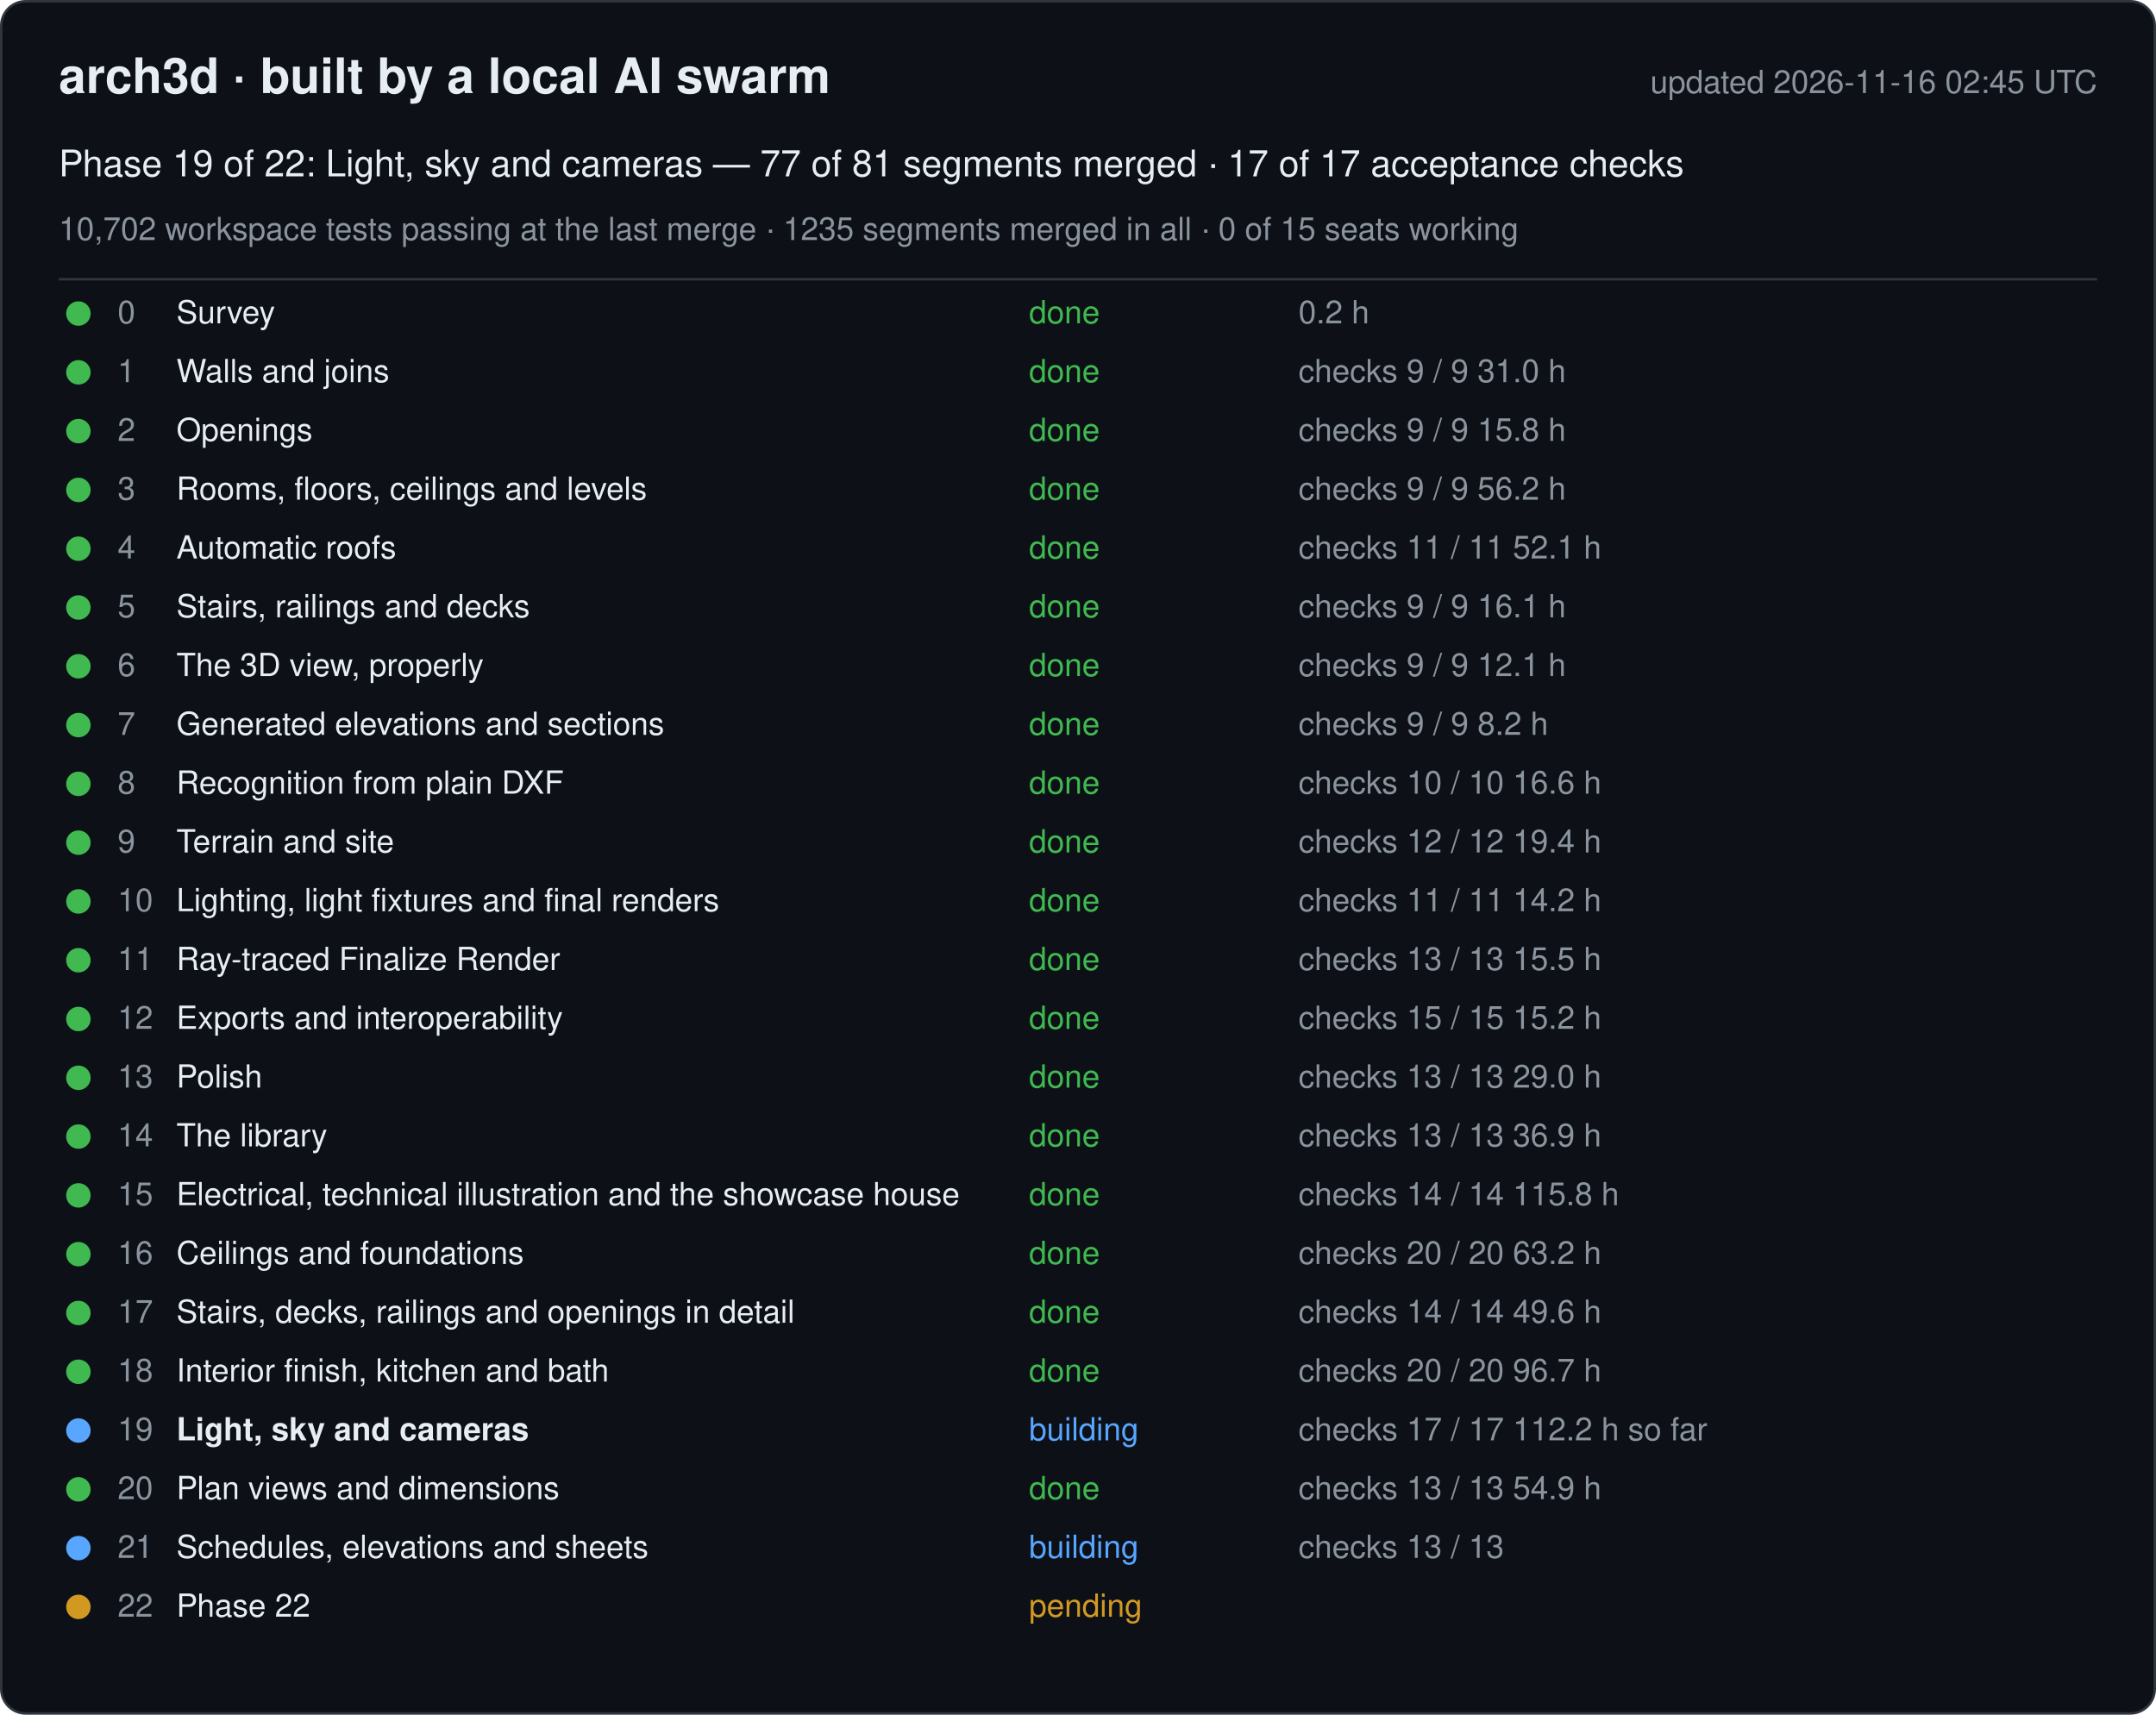
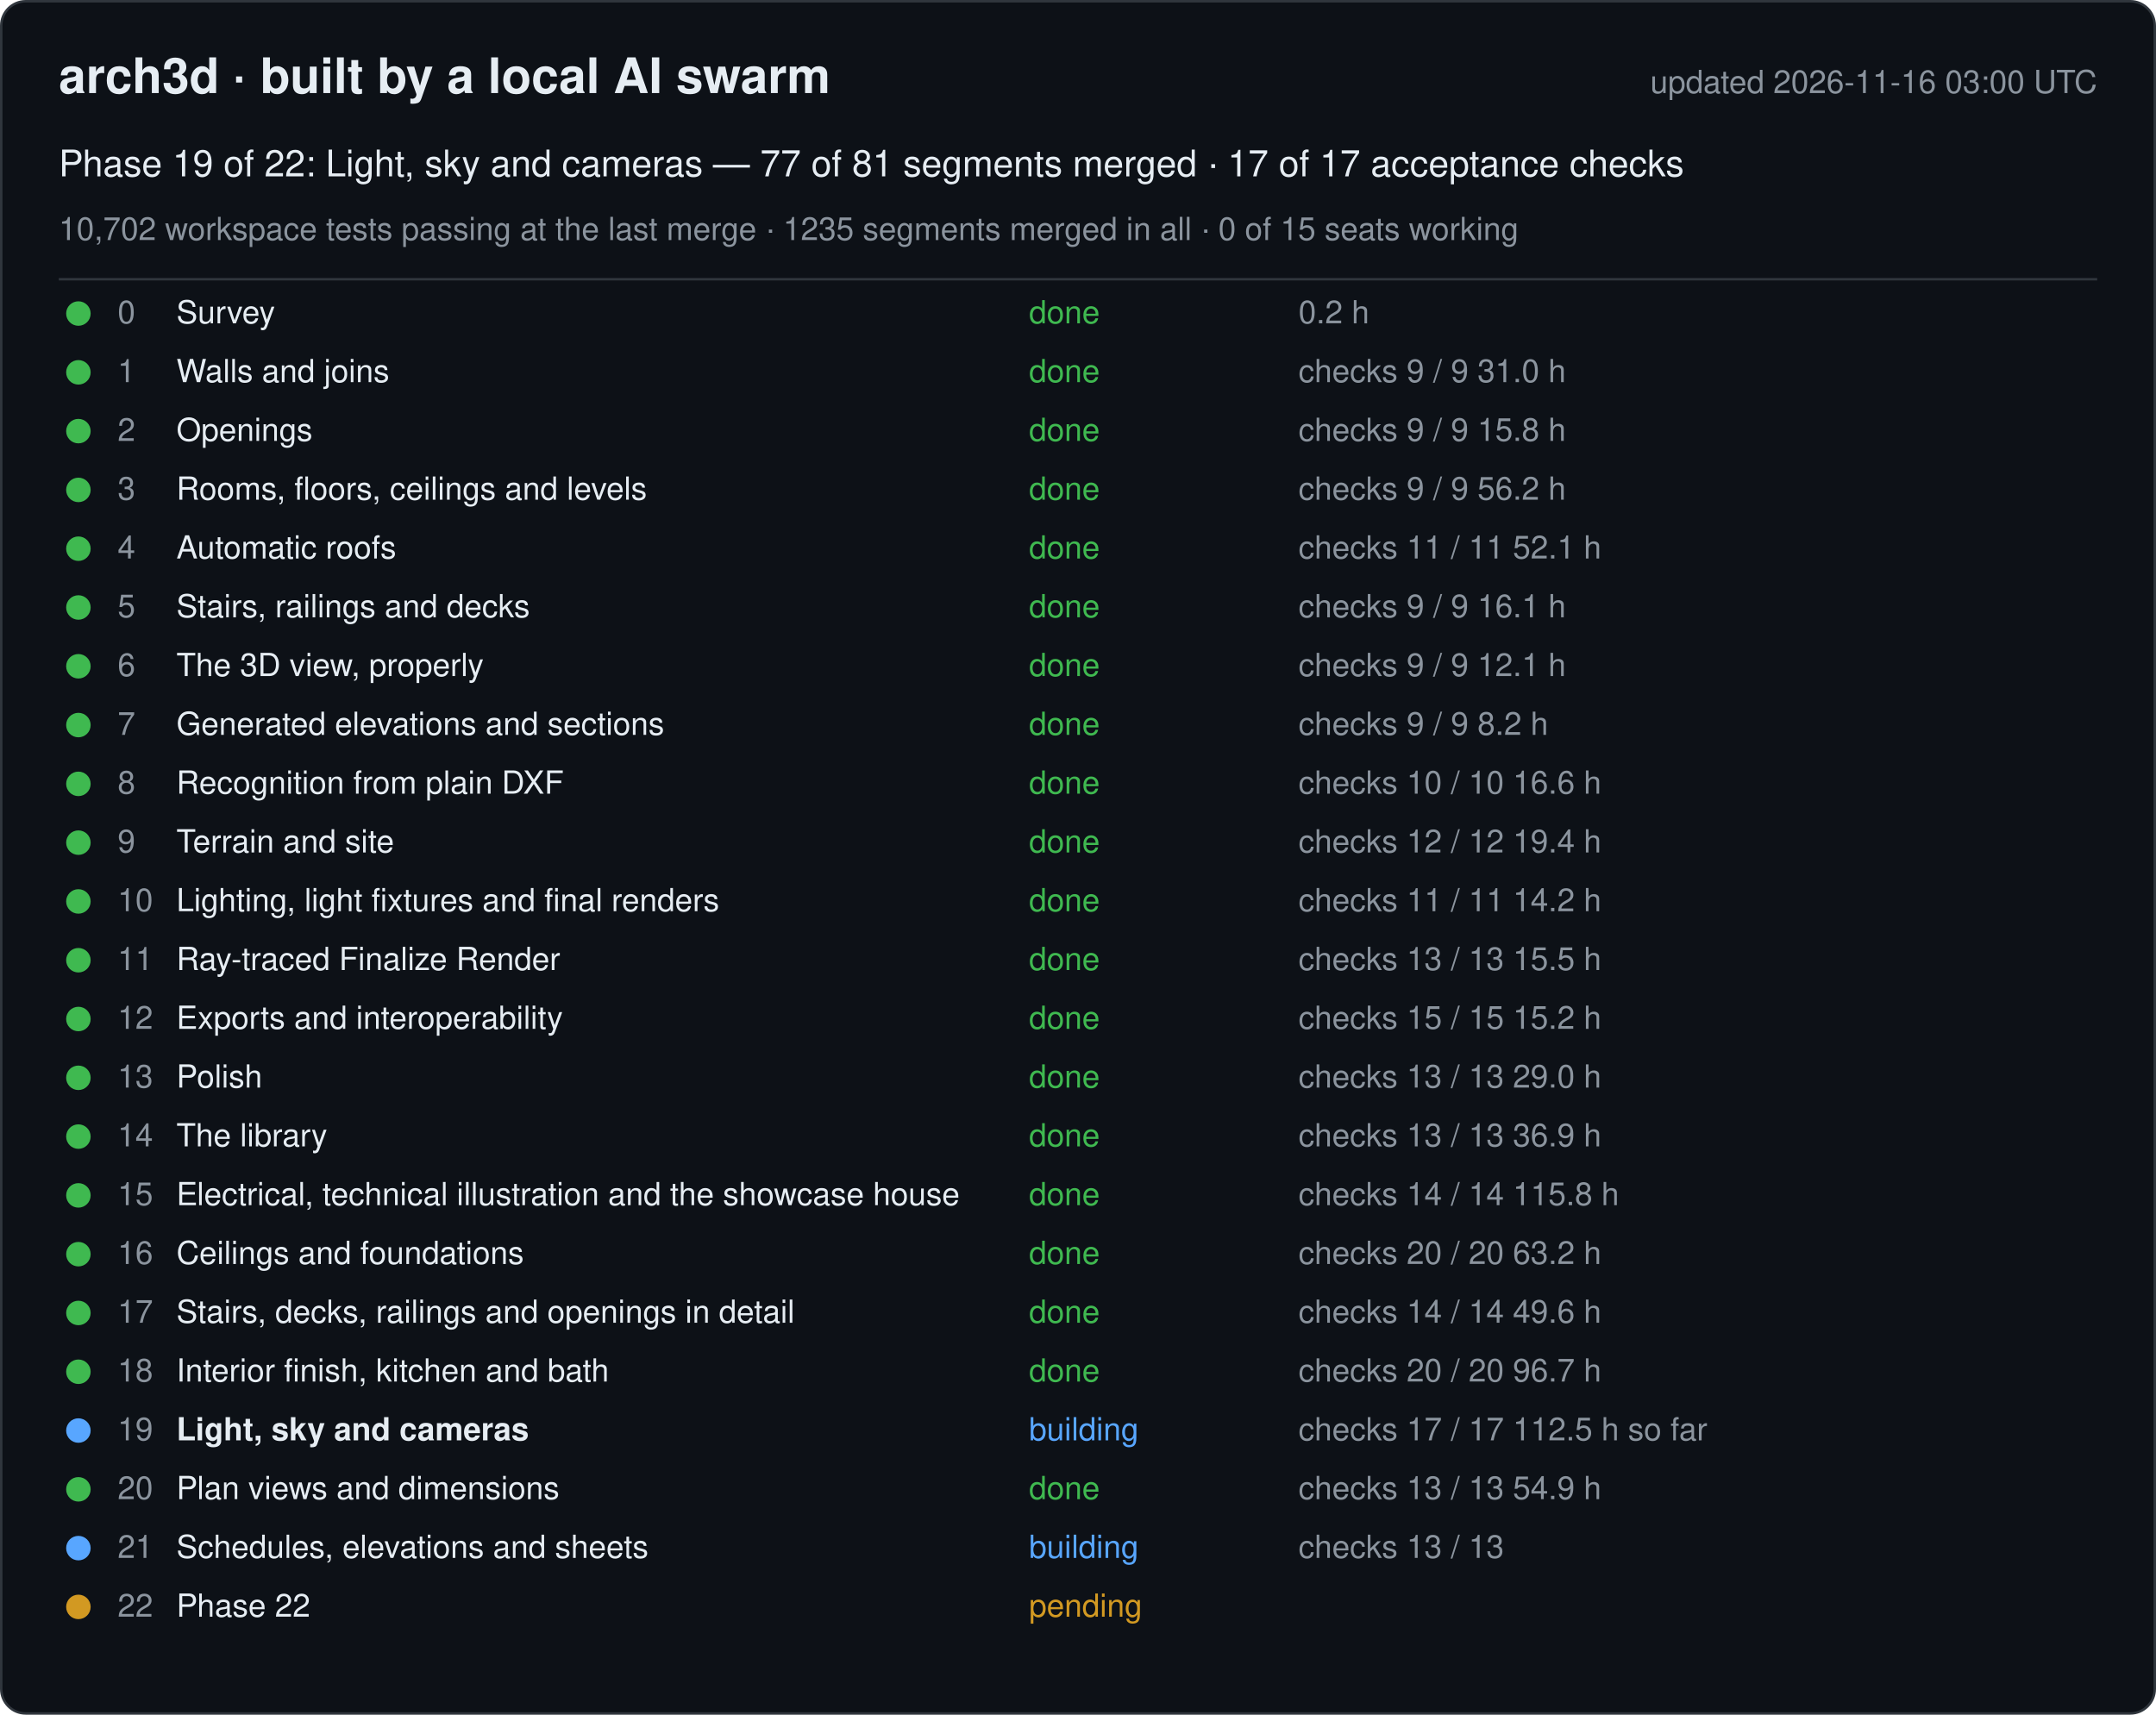
<svg xmlns="http://www.w3.org/2000/svg" width="880" height="700" viewBox="0 0 880 700" font-family="-apple-system, Segoe UI, Helvetica, Arial, sans-serif">
  <rect x="0.5" y="0.5" width="879" height="699" rx="10" fill="#0d1117" stroke="#30363d" />
  <text x="24" y="38" font-size="20" font-weight="600" fill="#e6edf3">arch3d · built by a local AI swarm</text>
-   <text x="856" y="38" font-size="13" fill="#8b949e" text-anchor="end">updated 2026-11-16 02:45 UTC</text>
+   <text x="856" y="38" font-size="13" fill="#8b949e" text-anchor="end">updated 2026-11-16 03:00 UTC</text>
  <text x="24" y="72" font-size="15" fill="#e6edf3">Phase 19 of 22: Light, sky and cameras — 77 of 81 segments merged · 17 of 17 acceptance checks</text>
  <text x="24" y="98" font-size="13" fill="#8b949e">10,702 workspace tests passing at the last merge · 1235 segments merged in all · 0 of 15 seats working</text>
  <line x1="24" y1="114" x2="856" y2="114" stroke="#30363d" />
  <g data-phase="0">
    <circle cx="32" cy="128" r="5" fill="#3fb950" />
    <text x="48" y="132" font-size="13" fill="#8b949e">0</text>
    <text x="72" y="132" font-size="13" fill="#e6edf3">Survey</text>
    <text x="420" y="132" font-size="13" fill="#3fb950">done</text>
    <text x="530" y="132" font-size="13" fill="#8b949e">0.2 h</text>
  </g>
  <g data-phase="1">
    <circle cx="32" cy="152" r="5" fill="#3fb950" />
    <text x="48" y="156" font-size="13" fill="#8b949e">1</text>
    <text x="72" y="156" font-size="13" fill="#e6edf3">Walls and joins</text>
    <text x="420" y="156" font-size="13" fill="#3fb950">done</text>
    <text x="530" y="156" font-size="13" fill="#8b949e">checks 9 / 9   31.0 h</text>
  </g>
  <g data-phase="2">
    <circle cx="32" cy="176" r="5" fill="#3fb950" />
    <text x="48" y="180" font-size="13" fill="#8b949e">2</text>
    <text x="72" y="180" font-size="13" fill="#e6edf3">Openings</text>
    <text x="420" y="180" font-size="13" fill="#3fb950">done</text>
    <text x="530" y="180" font-size="13" fill="#8b949e">checks 9 / 9   15.8 h</text>
  </g>
  <g data-phase="3">
    <circle cx="32" cy="200" r="5" fill="#3fb950" />
    <text x="48" y="204" font-size="13" fill="#8b949e">3</text>
    <text x="72" y="204" font-size="13" fill="#e6edf3">Rooms, floors, ceilings and levels</text>
    <text x="420" y="204" font-size="13" fill="#3fb950">done</text>
    <text x="530" y="204" font-size="13" fill="#8b949e">checks 9 / 9   56.2 h</text>
  </g>
  <g data-phase="4">
    <circle cx="32" cy="224" r="5" fill="#3fb950" />
    <text x="48" y="228" font-size="13" fill="#8b949e">4</text>
    <text x="72" y="228" font-size="13" fill="#e6edf3">Automatic roofs</text>
    <text x="420" y="228" font-size="13" fill="#3fb950">done</text>
    <text x="530" y="228" font-size="13" fill="#8b949e">checks 11 / 11   52.1 h</text>
  </g>
  <g data-phase="5">
    <circle cx="32" cy="248" r="5" fill="#3fb950" />
    <text x="48" y="252" font-size="13" fill="#8b949e">5</text>
    <text x="72" y="252" font-size="13" fill="#e6edf3">Stairs, railings and decks</text>
    <text x="420" y="252" font-size="13" fill="#3fb950">done</text>
    <text x="530" y="252" font-size="13" fill="#8b949e">checks 9 / 9   16.1 h</text>
  </g>
  <g data-phase="6">
    <circle cx="32" cy="272" r="5" fill="#3fb950" />
    <text x="48" y="276" font-size="13" fill="#8b949e">6</text>
    <text x="72" y="276" font-size="13" fill="#e6edf3">The 3D view, properly</text>
    <text x="420" y="276" font-size="13" fill="#3fb950">done</text>
    <text x="530" y="276" font-size="13" fill="#8b949e">checks 9 / 9   12.1 h</text>
  </g>
  <g data-phase="7">
    <circle cx="32" cy="296" r="5" fill="#3fb950" />
    <text x="48" y="300" font-size="13" fill="#8b949e">7</text>
    <text x="72" y="300" font-size="13" fill="#e6edf3">Generated elevations and sections</text>
    <text x="420" y="300" font-size="13" fill="#3fb950">done</text>
    <text x="530" y="300" font-size="13" fill="#8b949e">checks 9 / 9   8.2 h</text>
  </g>
  <g data-phase="8">
    <circle cx="32" cy="320" r="5" fill="#3fb950" />
    <text x="48" y="324" font-size="13" fill="#8b949e">8</text>
    <text x="72" y="324" font-size="13" fill="#e6edf3">Recognition from plain DXF</text>
    <text x="420" y="324" font-size="13" fill="#3fb950">done</text>
    <text x="530" y="324" font-size="13" fill="#8b949e">checks 10 / 10   16.6 h</text>
  </g>
  <g data-phase="9">
    <circle cx="32" cy="344" r="5" fill="#3fb950" />
    <text x="48" y="348" font-size="13" fill="#8b949e">9</text>
    <text x="72" y="348" font-size="13" fill="#e6edf3">Terrain and site</text>
    <text x="420" y="348" font-size="13" fill="#3fb950">done</text>
    <text x="530" y="348" font-size="13" fill="#8b949e">checks 12 / 12   19.4 h</text>
  </g>
  <g data-phase="10">
    <circle cx="32" cy="368" r="5" fill="#3fb950" />
    <text x="48" y="372" font-size="13" fill="#8b949e">10</text>
    <text x="72" y="372" font-size="13" fill="#e6edf3">Lighting, light fixtures and final renders</text>
    <text x="420" y="372" font-size="13" fill="#3fb950">done</text>
    <text x="530" y="372" font-size="13" fill="#8b949e">checks 11 / 11   14.2 h</text>
  </g>
  <g data-phase="11">
    <circle cx="32" cy="392" r="5" fill="#3fb950" />
    <text x="48" y="396" font-size="13" fill="#8b949e">11</text>
    <text x="72" y="396" font-size="13" fill="#e6edf3">Ray-traced Finalize Render</text>
    <text x="420" y="396" font-size="13" fill="#3fb950">done</text>
    <text x="530" y="396" font-size="13" fill="#8b949e">checks 13 / 13   15.5 h</text>
  </g>
  <g data-phase="12">
    <circle cx="32" cy="416" r="5" fill="#3fb950" />
    <text x="48" y="420" font-size="13" fill="#8b949e">12</text>
    <text x="72" y="420" font-size="13" fill="#e6edf3">Exports and interoperability</text>
    <text x="420" y="420" font-size="13" fill="#3fb950">done</text>
    <text x="530" y="420" font-size="13" fill="#8b949e">checks 15 / 15   15.2 h</text>
  </g>
  <g data-phase="13">
    <circle cx="32" cy="440" r="5" fill="#3fb950" />
    <text x="48" y="444" font-size="13" fill="#8b949e">13</text>
    <text x="72" y="444" font-size="13" fill="#e6edf3">Polish</text>
    <text x="420" y="444" font-size="13" fill="#3fb950">done</text>
    <text x="530" y="444" font-size="13" fill="#8b949e">checks 13 / 13   29.0 h</text>
  </g>
  <g data-phase="14">
    <circle cx="32" cy="464" r="5" fill="#3fb950" />
    <text x="48" y="468" font-size="13" fill="#8b949e">14</text>
    <text x="72" y="468" font-size="13" fill="#e6edf3">The library</text>
    <text x="420" y="468" font-size="13" fill="#3fb950">done</text>
    <text x="530" y="468" font-size="13" fill="#8b949e">checks 13 / 13   36.9 h</text>
  </g>
  <g data-phase="15">
    <circle cx="32" cy="488" r="5" fill="#3fb950" />
    <text x="48" y="492" font-size="13" fill="#8b949e">15</text>
    <text x="72" y="492" font-size="13" fill="#e6edf3">Electrical, technical illustration and the showcase house</text>
    <text x="420" y="492" font-size="13" fill="#3fb950">done</text>
    <text x="530" y="492" font-size="13" fill="#8b949e">checks 14 / 14   115.8 h</text>
  </g>
  <g data-phase="16">
    <circle cx="32" cy="512" r="5" fill="#3fb950" />
    <text x="48" y="516" font-size="13" fill="#8b949e">16</text>
    <text x="72" y="516" font-size="13" fill="#e6edf3">Ceilings and foundations</text>
    <text x="420" y="516" font-size="13" fill="#3fb950">done</text>
    <text x="530" y="516" font-size="13" fill="#8b949e">checks 20 / 20   63.2 h</text>
  </g>
  <g data-phase="17">
    <circle cx="32" cy="536" r="5" fill="#3fb950" />
    <text x="48" y="540" font-size="13" fill="#8b949e">17</text>
    <text x="72" y="540" font-size="13" fill="#e6edf3">Stairs, decks, railings and openings in detail</text>
    <text x="420" y="540" font-size="13" fill="#3fb950">done</text>
    <text x="530" y="540" font-size="13" fill="#8b949e">checks 14 / 14   49.6 h</text>
  </g>
  <g data-phase="18">
    <circle cx="32" cy="560" r="5" fill="#3fb950" />
    <text x="48" y="564" font-size="13" fill="#8b949e">18</text>
    <text x="72" y="564" font-size="13" fill="#e6edf3">Interior finish, kitchen and bath</text>
    <text x="420" y="564" font-size="13" fill="#3fb950">done</text>
    <text x="530" y="564" font-size="13" fill="#8b949e">checks 20 / 20   96.7 h</text>
  </g>
  <g data-phase="19">
    <circle cx="32" cy="584" r="5" fill="#58a6ff" />
    <text x="48" y="588" font-size="13" fill="#8b949e">19</text>
    <text x="72" y="588" font-size="13" fill="#e6edf3" font-weight="600">Light, sky and cameras</text>
    <text x="420" y="588" font-size="13" fill="#58a6ff">building</text>
-     <text x="530" y="588" font-size="13" fill="#8b949e">checks 17 / 17   112.2 h so far</text>
+     <text x="530" y="588" font-size="13" fill="#8b949e">checks 17 / 17   112.5 h so far</text>
  </g>
  <g data-phase="20">
    <circle cx="32" cy="608" r="5" fill="#3fb950" />
    <text x="48" y="612" font-size="13" fill="#8b949e">20</text>
    <text x="72" y="612" font-size="13" fill="#e6edf3">Plan views and dimensions</text>
    <text x="420" y="612" font-size="13" fill="#3fb950">done</text>
    <text x="530" y="612" font-size="13" fill="#8b949e">checks 13 / 13   54.9 h</text>
  </g>
  <g data-phase="21">
    <circle cx="32" cy="632" r="5" fill="#58a6ff" />
    <text x="48" y="636" font-size="13" fill="#8b949e">21</text>
    <text x="72" y="636" font-size="13" fill="#e6edf3">Schedules, elevations and sheets</text>
    <text x="420" y="636" font-size="13" fill="#58a6ff">building</text>
    <text x="530" y="636" font-size="13" fill="#8b949e">checks 13 / 13</text>
  </g>
  <g data-phase="22">
    <circle cx="32" cy="656" r="5" fill="#d29922" />
    <text x="48" y="660" font-size="13" fill="#8b949e">22</text>
    <text x="72" y="660" font-size="13" fill="#e6edf3">Phase 22</text>
    <text x="420" y="660" font-size="13" fill="#d29922">pending</text>
    <text x="530" y="660" font-size="13" fill="#8b949e" />
  </g>
</svg>
